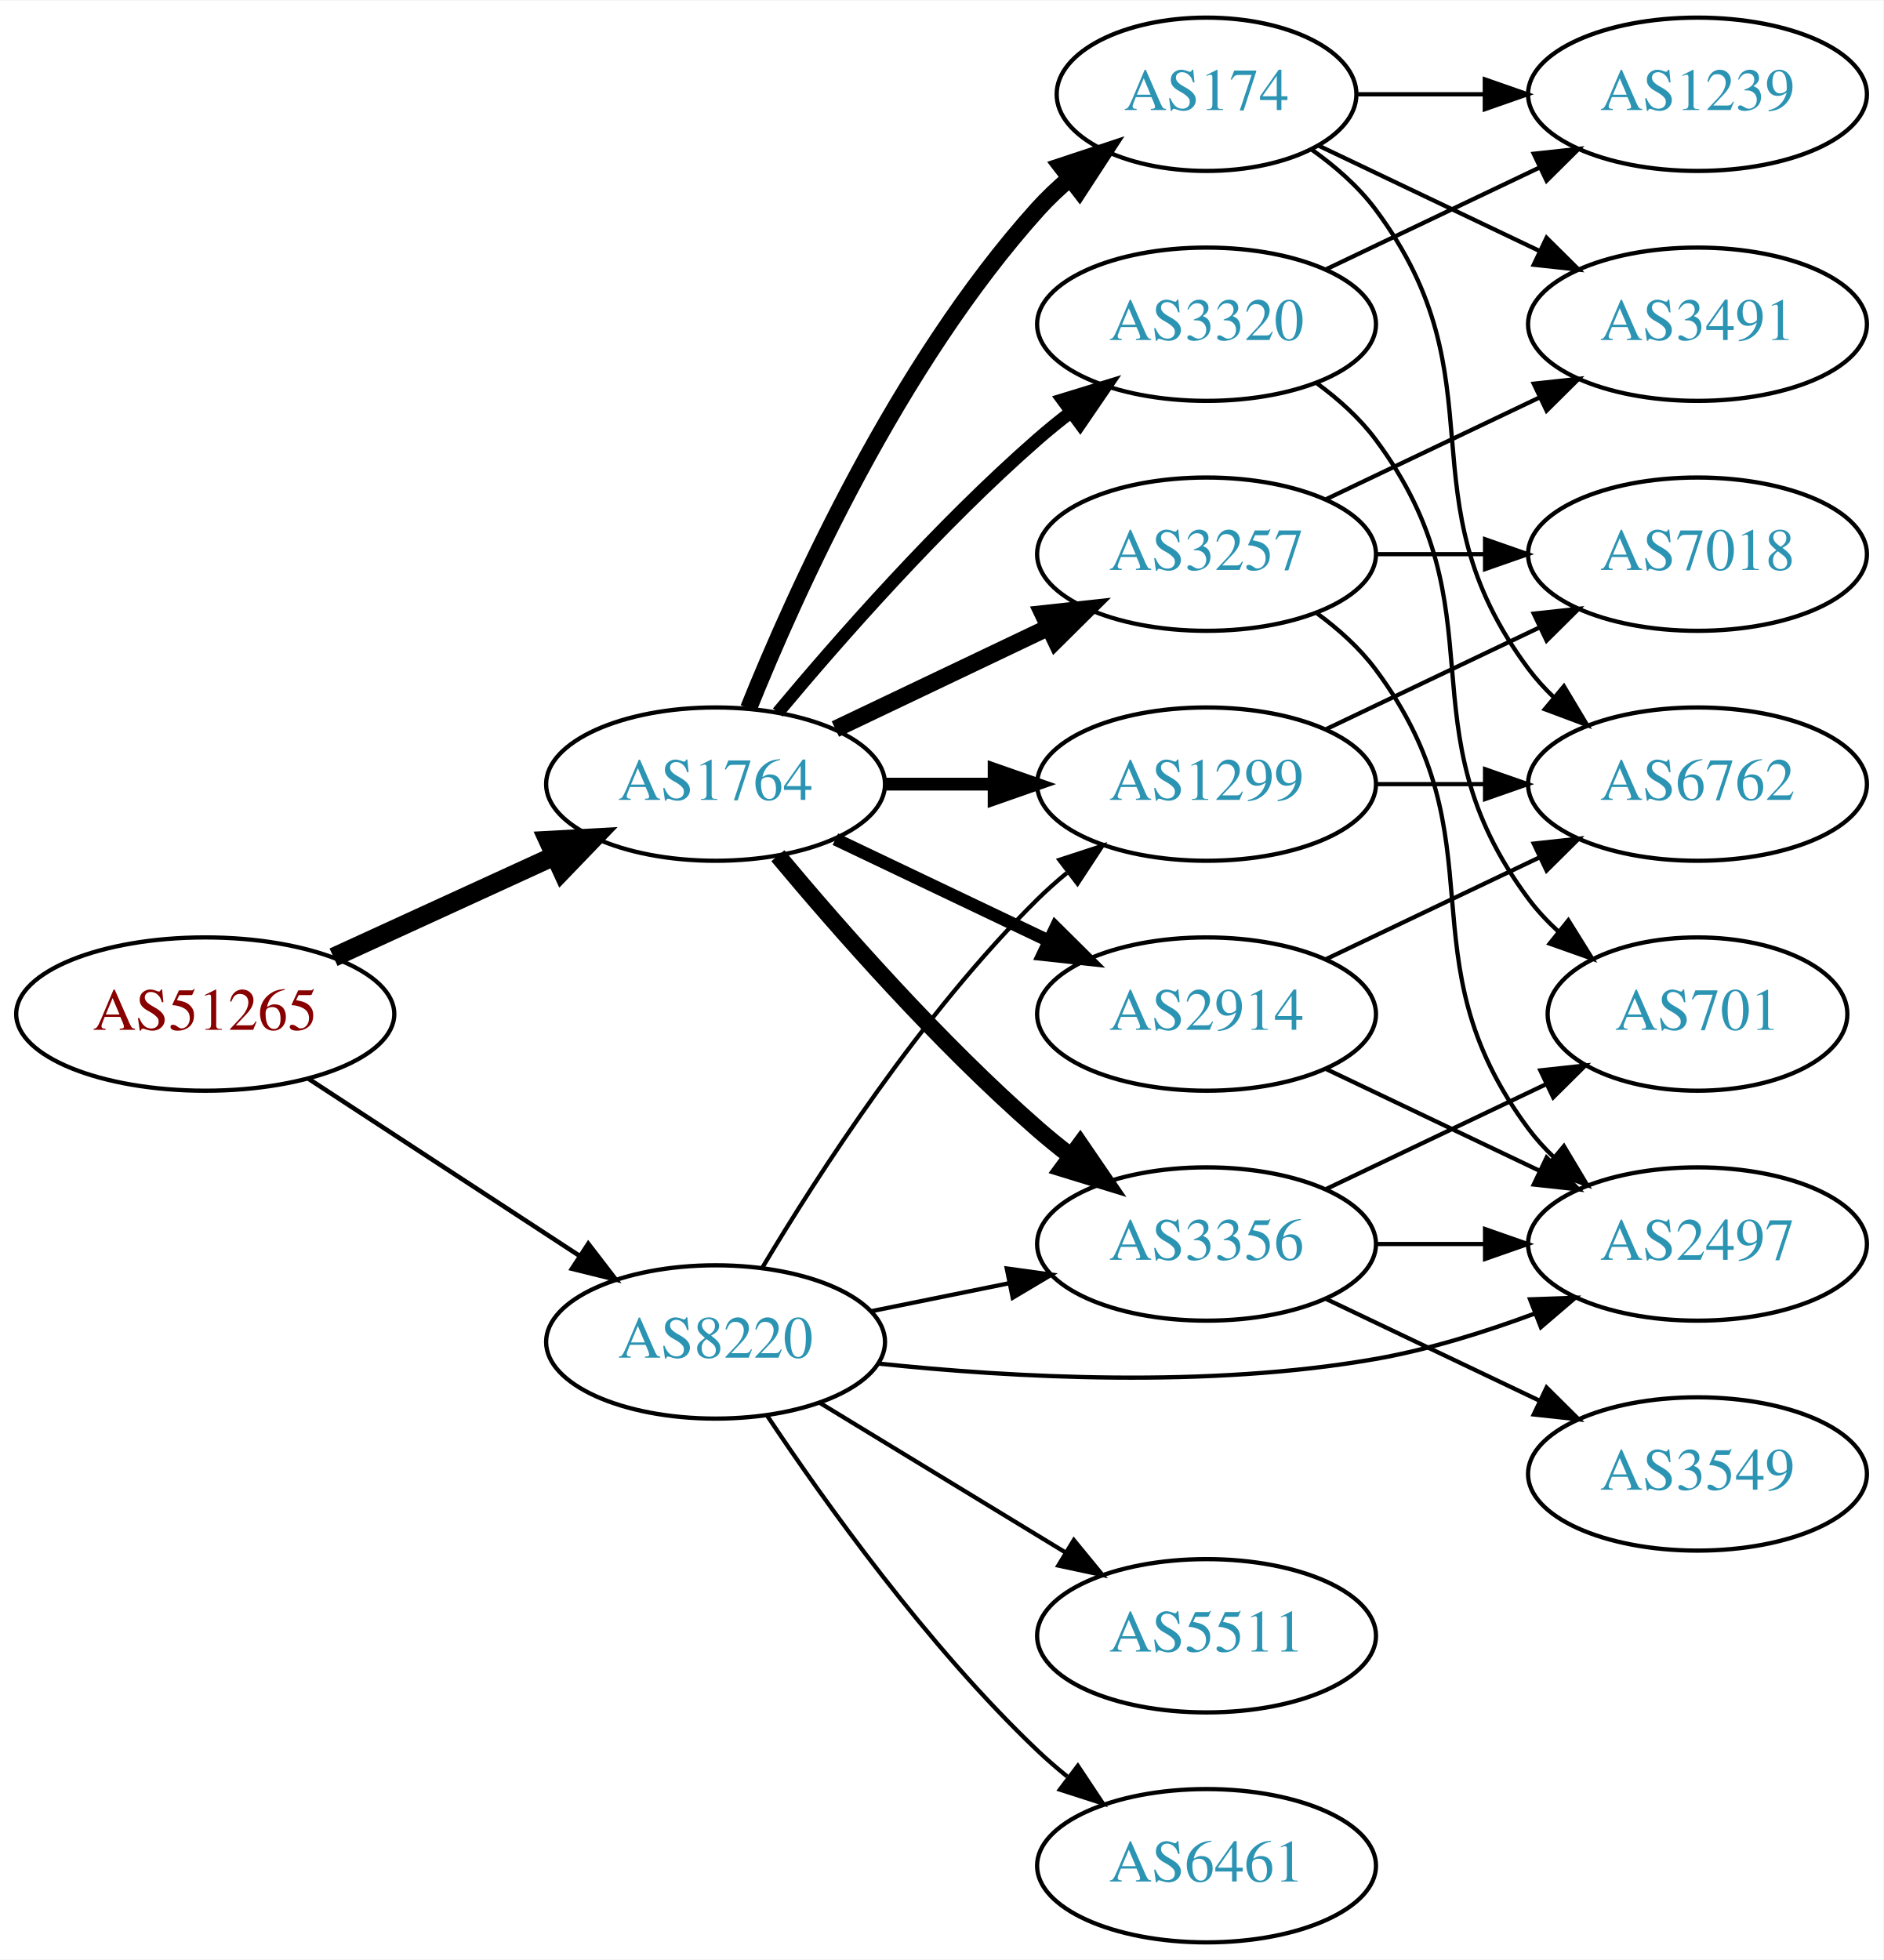
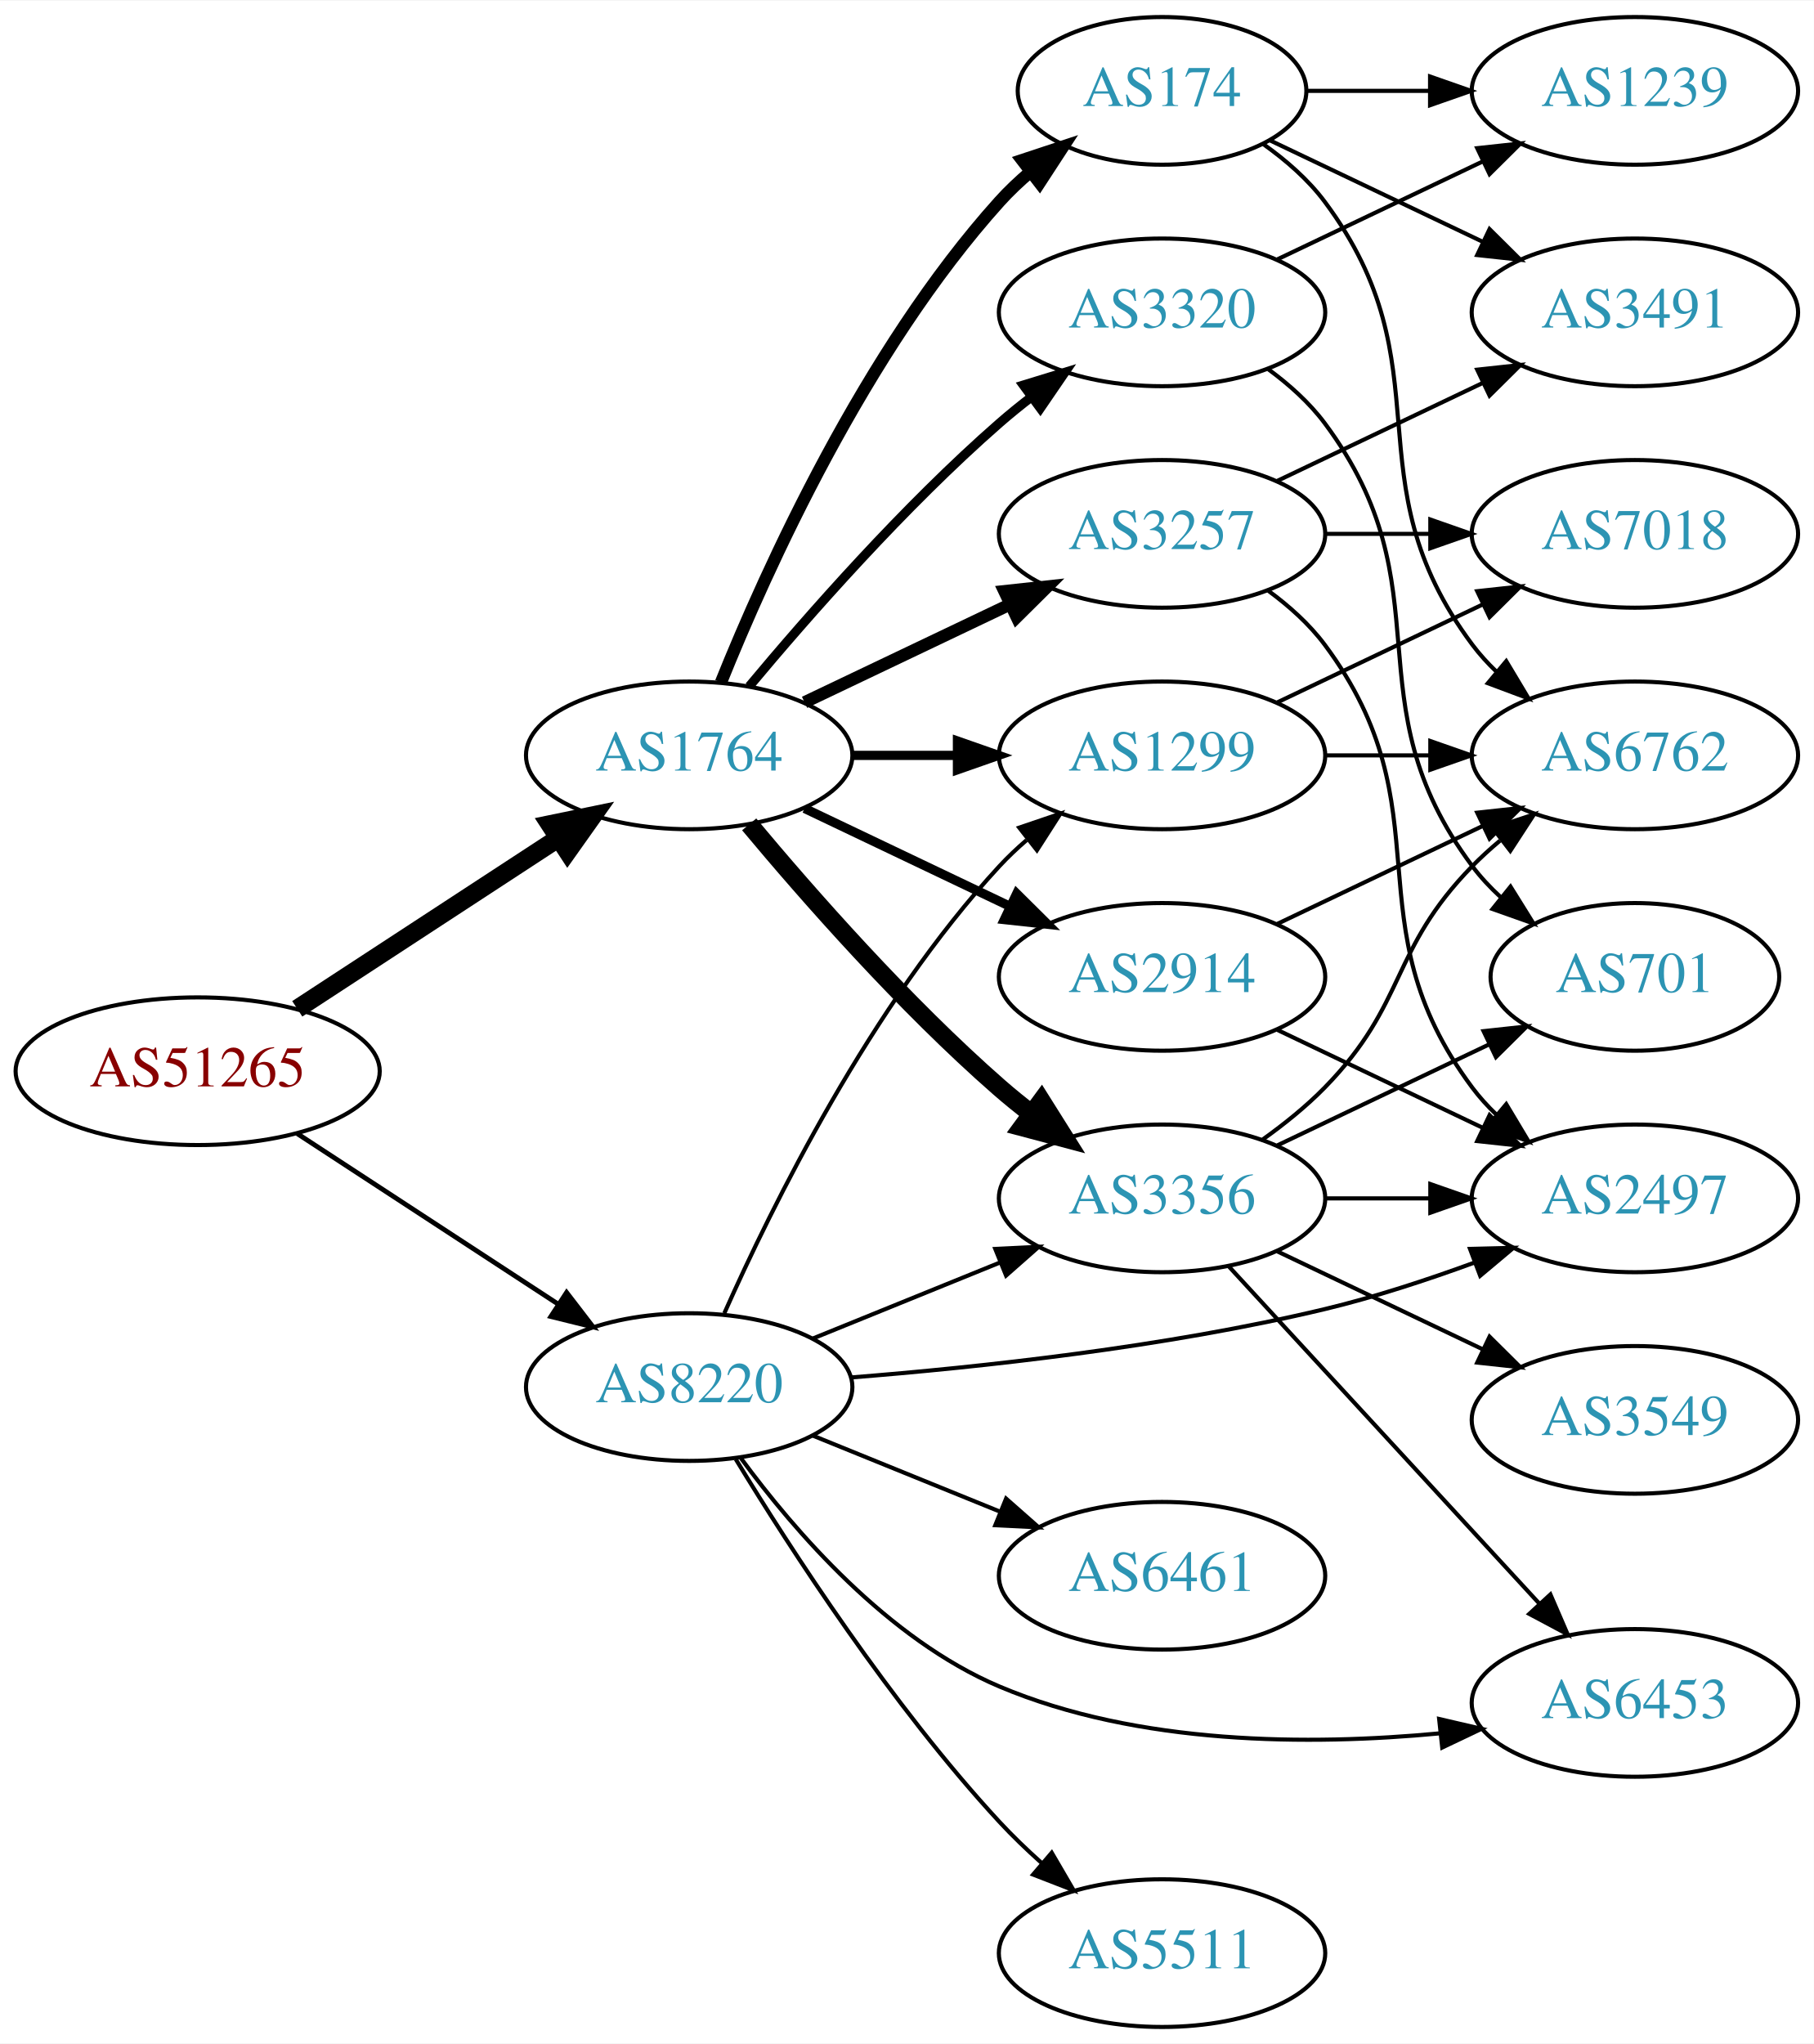
- <svg xmlns="http://www.w3.org/2000/svg" xmlns:xlink="http://www.w3.org/1999/xlink" width="442pt" height="460pt" viewBox="0.00 0.00 442.27 460.00">
-   <g id="graph0" class="graph" transform="scale(1 1) rotate(0) translate(4 456)">
-     <polygon fill="white" stroke="none" points="-4,4 -4,-456 438.271,-456 438.271,4 -4,4" />
+ <svg xmlns="http://www.w3.org/2000/svg" xmlns:xlink="http://www.w3.org/1999/xlink" width="442pt" height="498pt" viewBox="0.00 0.00 442.27 498.00">
+   <g id="graph0" class="graph" transform="scale(1 1) rotate(0) translate(4 494)">
+     <polygon fill="white" stroke="none" points="-4,4 -4,-494 438.271,-494 438.271,4 -4,4" />
    <g id="node1" class="node">
      <g id="a_node1">
        <a xlink:href="/asn/51265" xlink:title="AS51265 ~ Mass Response Service GmbH [AT]">
-           <ellipse fill="#ffffff" stroke="black" cx="44.196" cy="-218" rx="44.393" ry="18" />
-           <text text-anchor="middle" x="44.196" y="-214.3" font-family="Times,serif" font-size="14.00" fill="#880000">AS51265</text>
+           <ellipse fill="#ffffff" stroke="black" cx="44.196" cy="-233" rx="44.393" ry="18" />
+           <text text-anchor="middle" x="44.196" y="-229.3" font-family="Times,serif" font-size="14.00" fill="#880000">AS51265</text>
        </a>
      </g>
    </g>
    <g id="node2" class="node">
      <g id="a_node2">
        <a xlink:href="/asn/1764" xlink:title="AS1764 ~ NEXTLAYER-AS [AT]">
-           <ellipse fill="#ffffff" stroke="black" cx="164.039" cy="-272" rx="39.794" ry="18" />
-           <text text-anchor="middle" x="164.039" y="-268.3" font-family="Times,serif" font-size="14.00" fill="#2c94b3">AS1764</text>
+           <ellipse fill="#ffffff" stroke="black" cx="164.039" cy="-310" rx="39.794" ry="18" />
+           <text text-anchor="middle" x="164.039" y="-306.3" font-family="Times,serif" font-size="14.00" fill="#2c94b3">AS1764</text>
        </a>
      </g>
    </g>
    <g id="edge1" class="edge">
-       <path fill="none" stroke="black" stroke-width="4.5" d="M74.326,-231.348C89.937,-238.502 109.335,-247.391 126.007,-255.03" />
-       <polygon fill="black" stroke="black" stroke-width="4.5" points="124.727,-258.775 135.459,-259.362 128.008,-251.616 124.727,-258.775" />
+       <path fill="none" stroke="black" stroke-width="4.5" d="M68.478,-248.213C86.708,-260.124 112.229,-276.8 132.163,-289.826" />
+       <polygon fill="black" stroke="black" stroke-width="4.5" points="130.079,-293.168 140.605,-295.341 134.387,-286.575 130.079,-293.168" />
    </g>
    <g id="node3" class="node">
      <g id="a_node3">
        <a xlink:href="/asn/8220" xlink:title="AS8220 ~ COLT [GB]">
-           <ellipse fill="#ffffff" stroke="black" cx="164.039" cy="-141" rx="39.794" ry="18" />
-           <text text-anchor="middle" x="164.039" y="-137.3" font-family="Times,serif" font-size="14.00" fill="#2c94b3">AS8220</text>
+           <ellipse fill="#ffffff" stroke="black" cx="164.039" cy="-156" rx="39.794" ry="18" />
+           <text text-anchor="middle" x="164.039" y="-152.3" font-family="Times,serif" font-size="14.00" fill="#2c94b3">AS8220</text>
        </a>
      </g>
    </g>
    <g id="edge2" class="edge">
-       <path fill="none" stroke="black" stroke-width="1.071" d="M68.478,-202.787C86.708,-190.876 112.229,-174.2 132.163,-161.174" />
-       <polygon fill="black" stroke="black" stroke-width="1.071" points="134.148,-164.059 140.605,-155.659 130.319,-158.199 134.148,-164.059" />
+       <path fill="none" stroke="black" stroke-width="1.174" d="M68.478,-217.787C86.708,-205.876 112.229,-189.2 132.163,-176.174" />
+       <polygon fill="black" stroke="black" stroke-width="1.174" points="134.148,-179.059 140.605,-170.659 130.319,-173.199 134.148,-179.059" />
    </g>
    <g id="node4" class="node">
      <g id="a_node4">
-         <a xlink:href="/asn/2914" xlink:title="AS2914 ~ NTT America, Inc. [US]">
-           <ellipse fill="#ffffff" stroke="black" cx="279.332" cy="-218" rx="39.794" ry="18" />
-           <text text-anchor="middle" x="279.332" y="-214.3" font-family="Times,serif" font-size="14.00" fill="#2c94b3">AS2914</text>
+         <a xlink:href="/asn/3356" xlink:title="AS3356 ~ Level 3 Parent, LLC [US]">
+           <ellipse fill="#ffffff" stroke="black" cx="279.332" cy="-202" rx="39.794" ry="18" />
+           <text text-anchor="middle" x="279.332" y="-198.3" font-family="Times,serif" font-size="14.00" fill="#2c94b3">AS3356</text>
        </a>
      </g>
    </g>
    <g id="edge3" class="edge">
-       <path fill="none" stroke="black" stroke-width="3" d="M192.175,-259.066C207.169,-251.919 225.99,-242.948 242.213,-235.215" />
-       <polygon fill="black" stroke="black" stroke-width="3" points="243.895,-238.291 251.417,-230.829 240.884,-231.972 243.895,-238.291" />
+       <path fill="none" stroke="black" stroke-width="4.5" d="M178.669,-293.183C192.951,-276.071 216.498,-249.255 239.685,-229 242.151,-226.846 244.789,-224.706 247.487,-222.628" />
+       <polygon fill="black" stroke="black" stroke-width="4.5" points="249.919,-225.727 255.641,-216.63 245.252,-219.384 249.919,-225.727" />
    </g>
    <g id="node5" class="node">
      <g id="a_node5">
-         <a xlink:href="/asn/3356" xlink:title="AS3356 ~ Level 3 Parent, LLC [US]">
-           <ellipse fill="#ffffff" stroke="black" cx="279.332" cy="-164" rx="39.794" ry="18" />
-           <text text-anchor="middle" x="279.332" y="-160.3" font-family="Times,serif" font-size="14.00" fill="#2c94b3">AS3356</text>
+         <a xlink:href="/asn/3257" xlink:title="AS3257 ~ GTT [DE]">
+           <ellipse fill="#ffffff" stroke="black" cx="279.332" cy="-364" rx="39.794" ry="18" />
+           <text text-anchor="middle" x="279.332" y="-360.3" font-family="Times,serif" font-size="14.00" fill="#2c94b3">AS3257</text>
        </a>
      </g>
    </g>
    <g id="edge4" class="edge">
-       <path fill="none" stroke="black" stroke-width="4" d="M178.669,-255.183C192.951,-238.071 216.498,-211.255 239.685,-191 242.151,-188.846 244.789,-186.706 247.487,-184.628" />
-       <polygon fill="black" stroke="black" stroke-width="4" points="249.66,-187.375 255.641,-178.63 245.512,-181.736 249.66,-187.375" />
+       <path fill="none" stroke="black" stroke-width="3" d="M192.175,-322.934C207.169,-330.081 225.99,-339.052 242.213,-346.785" />
+       <polygon fill="black" stroke="black" stroke-width="3" points="240.884,-350.028 251.417,-351.171 243.895,-343.709 240.884,-350.028" />
    </g>
    <g id="node6" class="node">
      <g id="a_node6">
-         <a xlink:href="/asn/3257" xlink:title="AS3257 ~ GTT [DE]">
-           <ellipse fill="#ffffff" stroke="black" cx="279.332" cy="-326" rx="39.794" ry="18" />
-           <text text-anchor="middle" x="279.332" y="-322.3" font-family="Times,serif" font-size="14.00" fill="#2c94b3">AS3257</text>
+         <a xlink:href="/asn/2914" xlink:title="AS2914 ~ NTT America, Inc. [US]">
+           <ellipse fill="#ffffff" stroke="black" cx="279.332" cy="-256" rx="39.794" ry="18" />
+           <text text-anchor="middle" x="279.332" y="-252.3" font-family="Times,serif" font-size="14.00" fill="#2c94b3">AS2914</text>
        </a>
      </g>
    </g>
    <g id="edge5" class="edge">
-       <path fill="none" stroke="black" stroke-width="4" d="M192.175,-284.934C207.169,-292.081 225.99,-301.052 242.213,-308.785" />
-       <polygon fill="black" stroke="black" stroke-width="4" points="240.884,-312.028 251.417,-313.171 243.895,-305.709 240.884,-312.028" />
+       <path fill="none" stroke="black" stroke-width="2.25" d="M192.175,-297.066C207.169,-289.919 225.99,-280.948 242.213,-273.215" />
+       <polygon fill="black" stroke="black" stroke-width="2.25" points="243.895,-276.291 251.417,-268.829 240.884,-269.972 243.895,-276.291" />
    </g>
    <g id="node7" class="node">
      <g id="a_node7">
-         <a xlink:href="/asn/1299" xlink:title="AS1299 ~ Telia Carrier [EU]">
-           <ellipse fill="#ffffff" stroke="black" cx="279.332" cy="-272" rx="39.794" ry="18" />
-           <text text-anchor="middle" x="279.332" y="-268.3" font-family="Times,serif" font-size="14.00" fill="#2c94b3">AS1299</text>
+         <a xlink:href="/asn/174" xlink:title="AS174 ~ Cogent Communications [US]">
+           <ellipse fill="#ffffff" stroke="black" cx="279.332" cy="-472" rx="35.194" ry="18" />
+           <text text-anchor="middle" x="279.332" y="-468.3" font-family="Times,serif" font-size="14.00" fill="#2c94b3">AS174</text>
        </a>
      </g>
    </g>
    <g id="edge6" class="edge">
-       <path fill="none" stroke="black" stroke-width="3" d="M203.711,-272C211.914,-272 220.678,-272 229.21,-272" />
-       <polygon fill="black" stroke="black" stroke-width="3" points="229.449,-275.5 239.449,-272 229.449,-268.5 229.449,-275.5" />
+       <path fill="none" stroke="black" stroke-width="3" d="M171.786,-327.787C182.837,-355.243 206.891,-408.578 239.685,-445 242.001,-447.572 244.606,-450.03 247.341,-452.343" />
+       <polygon fill="black" stroke="black" stroke-width="3" points="245.207,-455.117 255.264,-458.448 249.479,-449.572 245.207,-455.117" />
    </g>
    <g id="node8" class="node">
      <g id="a_node8">
-         <a xlink:href="/asn/174" xlink:title="AS174 ~ Cogent Communications [US]">
-           <ellipse fill="#ffffff" stroke="black" cx="279.332" cy="-434" rx="35.194" ry="18" />
-           <text text-anchor="middle" x="279.332" y="-430.3" font-family="Times,serif" font-size="14.00" fill="#2c94b3">AS174</text>
+         <a xlink:href="/asn/1299" xlink:title="AS1299 ~ Telia Carrier [EU]">
+           <ellipse fill="#ffffff" stroke="black" cx="279.332" cy="-310" rx="39.794" ry="18" />
+           <text text-anchor="middle" x="279.332" y="-306.3" font-family="Times,serif" font-size="14.00" fill="#2c94b3">AS1299</text>
        </a>
      </g>
    </g>
    <g id="edge7" class="edge">
-       <path fill="none" stroke="black" stroke-width="4" d="M171.786,-289.787C182.837,-317.243 206.891,-370.578 239.685,-407 242.001,-409.572 244.606,-412.03 247.341,-414.343" />
-       <polygon fill="black" stroke="black" stroke-width="4" points="245.207,-417.117 255.264,-420.448 249.479,-411.572 245.207,-417.117" />
+       <path fill="none" stroke="black" stroke-width="2.25" d="M203.711,-310C211.914,-310 220.678,-310 229.21,-310" />
+       <polygon fill="black" stroke="black" stroke-width="2.25" points="229.449,-313.5 239.449,-310 229.449,-306.5 229.449,-313.5" />
    </g>
    <g id="node9" class="node">
      <g id="a_node9">
        <a xlink:href="/asn/3320" xlink:title="AS3320 ~ DTAG [DE]">
-           <ellipse fill="#ffffff" stroke="black" cx="279.332" cy="-380" rx="39.794" ry="18" />
-           <text text-anchor="middle" x="279.332" y="-376.3" font-family="Times,serif" font-size="14.00" fill="#2c94b3">AS3320</text>
+           <ellipse fill="#ffffff" stroke="black" cx="279.332" cy="-418" rx="39.794" ry="18" />
+           <text text-anchor="middle" x="279.332" y="-414.3" font-family="Times,serif" font-size="14.00" fill="#2c94b3">AS3320</text>
        </a>
      </g>
    </g>
    <g id="edge8" class="edge">
-       <path fill="none" stroke="black" stroke-width="3" d="M178.669,-288.817C192.951,-305.929 216.498,-332.745 239.685,-353 242.151,-355.154 244.789,-357.294 247.487,-359.372" />
-       <polygon fill="black" stroke="black" stroke-width="3" points="245.512,-362.264 255.641,-365.37 249.66,-356.625 245.512,-362.264" />
-     </g>
-     <g id="edge25" class="edge">
-       <path fill="none" stroke="black" d="M200.574,-148.214C210.803,-150.291 222.104,-152.585 232.846,-154.766" />
-       <polygon fill="black" stroke="black" points="232.425,-158.252 242.922,-156.811 233.818,-151.392 232.425,-158.252" />
-     </g>
-     <g id="edge24" class="edge">
-       <path fill="none" stroke="black" d="M175.089,-158.569C188.137,-180.427 212.483,-218.142 239.685,-245 241.815,-247.103 244.124,-249.155 246.519,-251.129" />
-       <polygon fill="black" stroke="black" points="244.78,-254.206 254.851,-257.498 249.031,-248.644 244.78,-254.206" />
+       <path fill="none" stroke="black" stroke-width="2.25" d="M178.669,-326.817C192.951,-343.929 216.498,-370.745 239.685,-391 242.151,-393.154 244.789,-395.294 247.487,-397.372" />
+       <polygon fill="black" stroke="black" stroke-width="2.25" points="245.512,-400.264 255.641,-403.37 249.66,-394.625 245.512,-400.264" />
+     </g>
+     <g id="edge31" class="edge">
+       <path fill="none" stroke="black" d="M194.214,-167.846C208.09,-173.48 224.867,-180.292 239.776,-186.346" />
+       <polygon fill="black" stroke="black" points="238.673,-189.675 249.255,-190.194 241.306,-183.189 238.673,-189.675" />
+     </g>
+     <g id="edge30" class="edge">
+       <path fill="none" stroke="black" d="M172.606,-173.996C184.226,-200.143 208.435,-249.197 239.685,-283 241.717,-285.197 243.956,-287.318 246.303,-289.339" />
+       <polygon fill="black" stroke="black" points="244.515,-292.384 254.548,-295.791 248.83,-286.872 244.515,-292.384" />
+     </g>
+     <g id="node11" class="node">
+       <g id="a_node11">
+         <a xlink:href="/asn/2497" xlink:title="AS2497 ~ Internet Initiative Japan Inc. [JP]">
+           <ellipse fill="#ffffff" stroke="black" cx="394.625" cy="-202" rx="39.794" ry="18" />
+           <text text-anchor="middle" x="394.625" y="-198.3" font-family="Times,serif" font-size="14.00" fill="#2c94b3">AS2497</text>
+         </a>
+       </g>
+     </g>
+     <g id="edge28" class="edge">
+       <path fill="none" stroke="black" d="M203.42,-158.338C234.824,-160.822 280.219,-165.723 318.978,-175 331.124,-177.907 344.025,-182.14 355.625,-186.395" />
+       <polygon fill="black" stroke="black" points="354.426,-189.683 365.017,-189.946 356.901,-183.136 354.426,-189.683" />
    </g>
    <g id="node12" class="node">
      <g id="a_node12">
-         <a xlink:href="/asn/2497" xlink:title="AS2497 ~ Internet Initiative Japan Inc. [JP]">
-           <ellipse fill="#ffffff" stroke="black" cx="394.625" cy="-164" rx="39.794" ry="18" />
-           <text text-anchor="middle" x="394.625" y="-160.3" font-family="Times,serif" font-size="14.00" fill="#2c94b3">AS2497</text>
-         </a>
-       </g>
-     </g>
-     <g id="edge26" class="edge">
-       <path fill="none" stroke="black" d="M202.358,-135.916C233.724,-132.622 279.61,-130.099 318.978,-137 331.492,-139.194 344.673,-143.309 356.418,-147.677" />
-       <polygon fill="black" stroke="black" points="355.311,-151.002 365.9,-151.369 357.851,-144.479 355.311,-151.002" />
-     </g>
-     <g id="node17" class="node">
-       <g id="a_node17">
-         <a xlink:href="/asn/5511" xlink:title="AS5511 ~ Orange S.A. [FR]">
-           <ellipse fill="#ffffff" stroke="black" cx="279.332" cy="-72" rx="39.794" ry="18" />
-           <text text-anchor="middle" x="279.332" y="-68.3" font-family="Times,serif" font-size="14.00" fill="#2c94b3">AS5511</text>
-         </a>
-       </g>
-     </g>
-     <g id="edge27" class="edge">
-       <path fill="none" stroke="black" d="M188.513,-126.703C205.223,-116.526 227.878,-102.728 246.255,-91.536" />
-       <polygon fill="black" stroke="black" points="248.167,-94.469 254.887,-86.278 244.526,-88.491 248.167,-94.469" />
+         <a xlink:href="/asn/6453" xlink:title="AS6453 ~ TATA COMMUNICATIONS (AMERICA) INC [US]">
+           <ellipse fill="#ffffff" stroke="black" cx="394.625" cy="-79" rx="39.794" ry="18" />
+           <text text-anchor="middle" x="394.625" y="-75.3" font-family="Times,serif" font-size="14.00" fill="#2c94b3">AS6453</text>
+         </a>
+       </g>
+     </g>
+     <g id="edge29" class="edge">
+       <path fill="none" stroke="black" d="M176.661,-138.654C189.651,-120.957 212.473,-94.509 239.685,-83 273.532,-68.685 315.415,-68.59 346.944,-71.571" />
+       <polygon fill="black" stroke="black" points="346.895,-75.086 357.214,-72.684 347.649,-68.127 346.895,-75.086" />
    </g>
    <g id="node18" class="node">
      <g id="a_node18">
+         <a xlink:href="/asn/5511" xlink:title="AS5511 ~ Orange S.A. [FR]">
+           <ellipse fill="#ffffff" stroke="black" cx="279.332" cy="-18" rx="39.794" ry="18" />
+           <text text-anchor="middle" x="279.332" y="-14.3" font-family="Times,serif" font-size="14.00" fill="#2c94b3">AS5511</text>
+         </a>
+       </g>
+     </g>
+     <g id="edge26" class="edge">
+       <path fill="none" stroke="black" d="M175.385,-138.432C188.738,-116.502 213.399,-78.422 239.685,-50 242.831,-46.599 246.338,-43.229 249.92,-40.025" />
+       <polygon fill="black" stroke="black" points="252.434,-42.481 257.771,-33.328 247.891,-37.155 252.434,-42.481" />
+     </g>
+     <g id="node19" class="node">
+       <g id="a_node19">
        <a xlink:href="/asn/6461" xlink:title="AS6461 ~ Zayo Bandwidth [US]">
-           <ellipse fill="#ffffff" stroke="black" cx="279.332" cy="-18" rx="39.794" ry="18" />
-           <text text-anchor="middle" x="279.332" y="-14.3" font-family="Times,serif" font-size="14.00" fill="#2c94b3">AS6461</text>
-         </a>
-       </g>
-     </g>
-     <g id="edge28" class="edge">
-       <path fill="none" stroke="black" d="M176.081,-123.789C189.573,-103.542 213.82,-69.576 239.685,-45 241.855,-42.939 244.193,-40.916 246.607,-38.961" />
-       <polygon fill="black" stroke="black" points="249.112,-41.455 254.974,-32.63 244.888,-35.873 249.112,-41.455" />
-     </g>
-     <g id="edge21" class="edge">
-       <path fill="none" stroke="black" d="M307.468,-205.066C322.462,-197.919 341.283,-188.948 357.506,-181.215" />
-       <polygon fill="black" stroke="black" points="359.188,-184.291 366.71,-176.829 356.177,-177.972 359.188,-184.291" />
-     </g>
-     <g id="node15" class="node">
-       <g id="a_node15">
-         <a xlink:href="/asn/6762" xlink:title="AS6762 ~ TELECOM ITALIA SPARKLE S.p.A. [IT]">
-           <ellipse fill="#ffffff" stroke="black" cx="394.625" cy="-272" rx="39.794" ry="18" />
-           <text text-anchor="middle" x="394.625" y="-268.3" font-family="Times,serif" font-size="14.00" fill="#2c94b3">AS6762</text>
-         </a>
-       </g>
-     </g>
-     <g id="edge20" class="edge">
-       <path fill="none" stroke="black" d="M307.468,-230.934C322.462,-238.081 341.283,-247.052 357.506,-254.785" />
-       <polygon fill="black" stroke="black" points="356.177,-258.028 366.71,-259.171 359.188,-251.709 356.177,-258.028" />
+           <ellipse fill="#ffffff" stroke="black" cx="279.332" cy="-110" rx="39.794" ry="18" />
+           <text text-anchor="middle" x="279.332" y="-106.3" font-family="Times,serif" font-size="14.00" fill="#2c94b3">AS6461</text>
+         </a>
+       </g>
+     </g>
+     <g id="edge27" class="edge">
+       <path fill="none" stroke="black" d="M194.214,-144.154C208.09,-138.52 224.867,-131.708 239.776,-125.654" />
+       <polygon fill="black" stroke="black" points="241.306,-128.811 249.255,-121.806 238.673,-122.325 241.306,-128.811" />
    </g>
    <g id="node10" class="node">
      <g id="a_node10">
        <a xlink:href="/asn/3549" xlink:title="AS3549 ~ Level 3 Parent, LLC [US]">
-           <ellipse fill="#ffffff" stroke="black" cx="394.625" cy="-110" rx="39.794" ry="18" />
-           <text text-anchor="middle" x="394.625" y="-106.3" font-family="Times,serif" font-size="14.00" fill="#2c94b3">AS3549</text>
+           <ellipse fill="#ffffff" stroke="black" cx="394.625" cy="-148" rx="39.794" ry="18" />
+           <text text-anchor="middle" x="394.625" y="-144.3" font-family="Times,serif" font-size="14.00" fill="#2c94b3">AS3549</text>
        </a>
      </g>
    </g>
    <g id="edge9" class="edge">
-       <path fill="none" stroke="black" d="M307.468,-151.066C322.462,-143.919 341.283,-134.948 357.506,-127.215" />
-       <polygon fill="black" stroke="black" points="359.188,-130.291 366.71,-122.829 356.177,-123.972 359.188,-130.291" />
-     </g>
-     <g id="node11" class="node">
-       <g id="a_node11">
-         <a xlink:href="/asn/701" xlink:title="AS701 ~ UUNET [US]">
-           <ellipse fill="#ffffff" stroke="black" cx="394.625" cy="-218" rx="35.194" ry="18" />
-           <text text-anchor="middle" x="394.625" y="-214.3" font-family="Times,serif" font-size="14.00" fill="#2c94b3">AS701</text>
-         </a>
-       </g>
+       <path fill="none" stroke="black" d="M307.468,-189.066C322.462,-181.919 341.283,-172.948 357.506,-165.215" />
+       <polygon fill="black" stroke="black" points="359.188,-168.291 366.71,-160.829 356.177,-161.972 359.188,-168.291" />
    </g>
    <g id="edge10" class="edge">
-       <path fill="none" stroke="black" d="M307.468,-176.934C322.9,-184.29 342.385,-193.577 358.92,-201.459" />
-       <polygon fill="black" stroke="black" points="357.729,-204.768 368.262,-205.911 360.741,-198.449 357.729,-204.768" />
+       <path fill="none" stroke="black" d="M319.004,-202C327.207,-202 335.971,-202 344.503,-202" />
+       <polygon fill="black" stroke="black" points="344.742,-205.5 354.742,-202 344.742,-198.5 344.742,-205.5" />
    </g>
    <g id="edge11" class="edge">
-       <path fill="none" stroke="black" d="M319.004,-164C327.207,-164 335.971,-164 344.503,-164" />
-       <polygon fill="black" stroke="black" points="344.742,-167.5 354.742,-164 344.742,-160.5 344.742,-167.5" />
-     </g>
-     <g id="edge14" class="edge">
-       <path fill="none" stroke="black" d="M305.262,-312.118C310.338,-308.389 315.256,-303.984 318.978,-299 349.249,-258.458 324.707,-231.542 354.978,-191 356.723,-188.664 358.73,-186.455 360.893,-184.383" />
-       <polygon fill="black" stroke="black" points="363.253,-186.973 368.694,-177.882 358.771,-181.595 363.253,-186.973" />
+       <path fill="none" stroke="black" d="M295.611,-185.412C315.122,-164.229 349.03,-127.416 371.401,-103.128" />
+       <polygon fill="black" stroke="black" points="374.025,-105.445 378.226,-95.718 368.876,-100.702 374.025,-105.445" />
    </g>
    <g id="node13" class="node">
      <g id="a_node13">
-         <a xlink:href="/asn/7018" xlink:title="AS7018 ~ AT&amp;T Services, Inc. [US]">
-           <ellipse fill="#ffffff" stroke="black" cx="394.625" cy="-326" rx="39.794" ry="18" />
-           <text text-anchor="middle" x="394.625" y="-322.3" font-family="Times,serif" font-size="14.00" fill="#2c94b3">AS7018</text>
+         <a xlink:href="/asn/6762" xlink:title="AS6762 ~ TELECOM ITALIA SPARKLE S.p.A. [IT]">
+           <ellipse fill="#ffffff" stroke="black" cx="394.625" cy="-310" rx="39.794" ry="18" />
+           <text text-anchor="middle" x="394.625" y="-306.3" font-family="Times,serif" font-size="14.00" fill="#2c94b3">AS6762</text>
        </a>
      </g>
    </g>
    <g id="edge12" class="edge">
-       <path fill="none" stroke="black" d="M319.004,-326C327.207,-326 335.971,-326 344.503,-326" />
-       <polygon fill="black" stroke="black" points="344.742,-329.5 354.742,-326 344.742,-322.5 344.742,-329.5" />
+       <path fill="none" stroke="black" d="M303.926,-216.389C309.182,-220.148 314.513,-224.437 318.978,-229 339.151,-249.617 334.806,-262.383 354.978,-283 357.071,-285.139 359.354,-287.218 361.731,-289.21" />
+       <polygon fill="black" stroke="black" points="359.974,-292.275 370.031,-295.611 364.249,-286.732 359.974,-292.275" />
    </g>
    <g id="node14" class="node">
      <g id="a_node14">
-         <a xlink:href="/asn/3491" xlink:title="AS3491 ~ PCCW Global, Inc. [US]">
-           <ellipse fill="#ffffff" stroke="black" cx="394.625" cy="-380" rx="39.794" ry="18" />
-           <text text-anchor="middle" x="394.625" y="-376.3" font-family="Times,serif" font-size="14.00" fill="#2c94b3">AS3491</text>
+         <a xlink:href="/asn/701" xlink:title="AS701 ~ UUNET [US]">
+           <ellipse fill="#ffffff" stroke="black" cx="394.625" cy="-256" rx="35.194" ry="18" />
+           <text text-anchor="middle" x="394.625" y="-252.3" font-family="Times,serif" font-size="14.00" fill="#2c94b3">AS701</text>
        </a>
      </g>
    </g>
    <g id="edge13" class="edge">
-       <path fill="none" stroke="black" d="M307.468,-338.934C322.462,-346.081 341.283,-355.052 357.506,-362.785" />
-       <polygon fill="black" stroke="black" points="356.177,-366.028 366.71,-367.171 359.188,-359.709 356.177,-366.028" />
-     </g>
-     <g id="edge15" class="edge">
-       <path fill="none" stroke="black" d="M307.468,-284.934C322.462,-292.081 341.283,-301.052 357.506,-308.785" />
-       <polygon fill="black" stroke="black" points="356.177,-312.028 366.71,-313.171 359.188,-305.709 356.177,-312.028" />
-     </g>
-     <g id="edge16" class="edge">
-       <path fill="none" stroke="black" d="M319.004,-272C327.207,-272 335.971,-272 344.503,-272" />
-       <polygon fill="black" stroke="black" points="344.742,-275.5 354.742,-272 344.742,-268.5 344.742,-275.5" />
-     </g>
-     <g id="edge17" class="edge">
-       <path fill="none" stroke="black" d="M305.757,-421.881C321.059,-414.587 340.783,-405.186 357.665,-397.14" />
-       <polygon fill="black" stroke="black" points="359.184,-400.293 366.705,-392.831 356.172,-393.974 359.184,-400.293" />
-     </g>
-     <g id="edge19" class="edge">
-       <path fill="none" stroke="black" d="M304.058,-420.989C309.555,-417.081 314.963,-412.378 318.978,-407 349.249,-366.458 324.707,-339.542 354.978,-299 356.723,-296.664 358.73,-294.455 360.893,-292.383" />
-       <polygon fill="black" stroke="black" points="363.253,-294.973 368.694,-285.882 358.771,-289.595 363.253,-294.973" />
+       <path fill="none" stroke="black" d="M307.468,-214.934C322.9,-222.29 342.385,-231.577 358.92,-239.459" />
+       <polygon fill="black" stroke="black" points="357.729,-242.768 368.262,-243.911 360.741,-236.449 357.729,-242.768" />
+     </g>
+     <g id="edge20" class="edge">
+       <path fill="none" stroke="black" d="M305.262,-350.118C310.338,-346.389 315.256,-341.984 318.978,-337 349.249,-296.458 324.707,-269.542 354.978,-229 356.723,-226.664 358.73,-224.455 360.893,-222.383" />
+       <polygon fill="black" stroke="black" points="363.253,-224.973 368.694,-215.882 358.771,-219.595 363.253,-224.973" />
    </g>
    <g id="node16" class="node">
      <g id="a_node16">
+         <a xlink:href="/asn/3491" xlink:title="AS3491 ~ PCCW Global, Inc. [US]">
+           <ellipse fill="#ffffff" stroke="black" cx="394.625" cy="-418" rx="39.794" ry="18" />
+           <text text-anchor="middle" x="394.625" y="-414.3" font-family="Times,serif" font-size="14.00" fill="#2c94b3">AS3491</text>
+         </a>
+       </g>
+     </g>
+     <g id="edge21" class="edge">
+       <path fill="none" stroke="black" d="M307.468,-376.934C322.462,-384.081 341.283,-393.052 357.506,-400.785" />
+       <polygon fill="black" stroke="black" points="356.177,-404.028 366.71,-405.171 359.188,-397.709 356.177,-404.028" />
+     </g>
+     <g id="node17" class="node">
+       <g id="a_node17">
+         <a xlink:href="/asn/7018" xlink:title="AS7018 ~ AT&amp;T Services, Inc. [US]">
+           <ellipse fill="#ffffff" stroke="black" cx="394.625" cy="-364" rx="39.794" ry="18" />
+           <text text-anchor="middle" x="394.625" y="-360.3" font-family="Times,serif" font-size="14.00" fill="#2c94b3">AS7018</text>
+         </a>
+       </g>
+     </g>
+     <g id="edge19" class="edge">
+       <path fill="none" stroke="black" d="M319.004,-364C327.207,-364 335.971,-364 344.503,-364" />
+       <polygon fill="black" stroke="black" points="344.742,-367.5 354.742,-364 344.742,-360.5 344.742,-367.5" />
+     </g>
+     <g id="edge14" class="edge">
+       <path fill="none" stroke="black" d="M307.468,-243.066C322.462,-235.919 341.283,-226.948 357.506,-219.215" />
+       <polygon fill="black" stroke="black" points="359.188,-222.291 366.71,-214.829 356.177,-215.972 359.188,-222.291" />
+     </g>
+     <g id="edge15" class="edge">
+       <path fill="none" stroke="black" d="M307.468,-268.934C322.462,-276.081 341.283,-285.052 357.506,-292.785" />
+       <polygon fill="black" stroke="black" points="356.177,-296.028 366.71,-297.171 359.188,-289.709 356.177,-296.028" />
+     </g>
+     <g id="edge16" class="edge">
+       <path fill="none" stroke="black" d="M304.058,-458.989C309.555,-455.081 314.963,-450.378 318.978,-445 349.249,-404.458 324.707,-377.542 354.978,-337 356.723,-334.664 358.73,-332.455 360.893,-330.383" />
+       <polygon fill="black" stroke="black" points="363.253,-332.973 368.694,-323.882 358.771,-327.595 363.253,-332.973" />
+     </g>
+     <g id="node15" class="node">
+       <g id="a_node15">
        <a xlink:href="/asn/1239" xlink:title="AS1239 ~ Sprint [US]">
-           <ellipse fill="#ffffff" stroke="black" cx="394.625" cy="-434" rx="39.794" ry="18" />
-           <text text-anchor="middle" x="394.625" y="-430.3" font-family="Times,serif" font-size="14.00" fill="#2c94b3">AS1239</text>
-         </a>
-       </g>
+           <ellipse fill="#ffffff" stroke="black" cx="394.625" cy="-472" rx="39.794" ry="18" />
+           <text text-anchor="middle" x="394.625" y="-468.3" font-family="Times,serif" font-size="14.00" fill="#2c94b3">AS1239</text>
+         </a>
+       </g>
+     </g>
+     <g id="edge17" class="edge">
+       <path fill="none" stroke="black" d="M314.631,-472C324.008,-472 334.358,-472 344.393,-472" />
+       <polygon fill="black" stroke="black" points="344.681,-475.5 354.681,-472 344.681,-468.5 344.681,-475.5" />
    </g>
    <g id="edge18" class="edge">
-       <path fill="none" stroke="black" d="M314.631,-434C324.008,-434 334.358,-434 344.393,-434" />
-       <polygon fill="black" stroke="black" points="344.681,-437.5 354.681,-434 344.681,-430.5 344.681,-437.5" />
+       <path fill="none" stroke="black" d="M305.757,-459.881C321.059,-452.587 340.783,-443.186 357.665,-435.14" />
+       <polygon fill="black" stroke="black" points="359.184,-438.293 366.705,-430.831 356.172,-431.974 359.184,-438.293" />
+     </g>
+     <g id="edge24" class="edge">
+       <path fill="none" stroke="black" d="M319.004,-310C327.207,-310 335.971,-310 344.503,-310" />
+       <polygon fill="black" stroke="black" points="344.742,-313.5 354.742,-310 344.742,-306.5 344.742,-313.5" />
+     </g>
+     <g id="edge25" class="edge">
+       <path fill="none" stroke="black" d="M307.468,-322.934C322.462,-330.081 341.283,-339.052 357.506,-346.785" />
+       <polygon fill="black" stroke="black" points="356.177,-350.028 366.71,-351.171 359.188,-343.709 356.177,-350.028" />
+     </g>
+     <g id="edge22" class="edge">
+       <path fill="none" stroke="black" d="M305.262,-404.118C310.338,-400.389 315.256,-395.984 318.978,-391 349.249,-350.458 324.707,-323.542 354.978,-283 356.986,-280.311 359.342,-277.791 361.883,-275.454" />
+       <polygon fill="black" stroke="black" points="364.297,-278.004 369.898,-269.011 359.912,-272.548 364.297,-278.004" />
    </g>
    <g id="edge23" class="edge">
-       <path fill="none" stroke="black" d="M305.262,-366.118C310.338,-362.389 315.256,-357.984 318.978,-353 349.249,-312.458 324.707,-285.542 354.978,-245 356.986,-242.311 359.342,-239.791 361.883,-237.454" />
-       <polygon fill="black" stroke="black" points="364.297,-240.004 369.898,-231.011 359.912,-234.548 364.297,-240.004" />
-     </g>
-     <g id="edge22" class="edge">
-       <path fill="none" stroke="black" d="M307.468,-392.934C322.462,-400.081 341.283,-409.052 357.506,-416.785" />
-       <polygon fill="black" stroke="black" points="356.177,-420.028 366.71,-421.171 359.188,-413.709 356.177,-420.028" />
+       <path fill="none" stroke="black" d="M307.468,-430.934C322.462,-438.081 341.283,-447.052 357.506,-454.785" />
+       <polygon fill="black" stroke="black" points="356.177,-458.028 366.71,-459.171 359.188,-451.709 356.177,-458.028" />
    </g>
  </g>
</svg>
